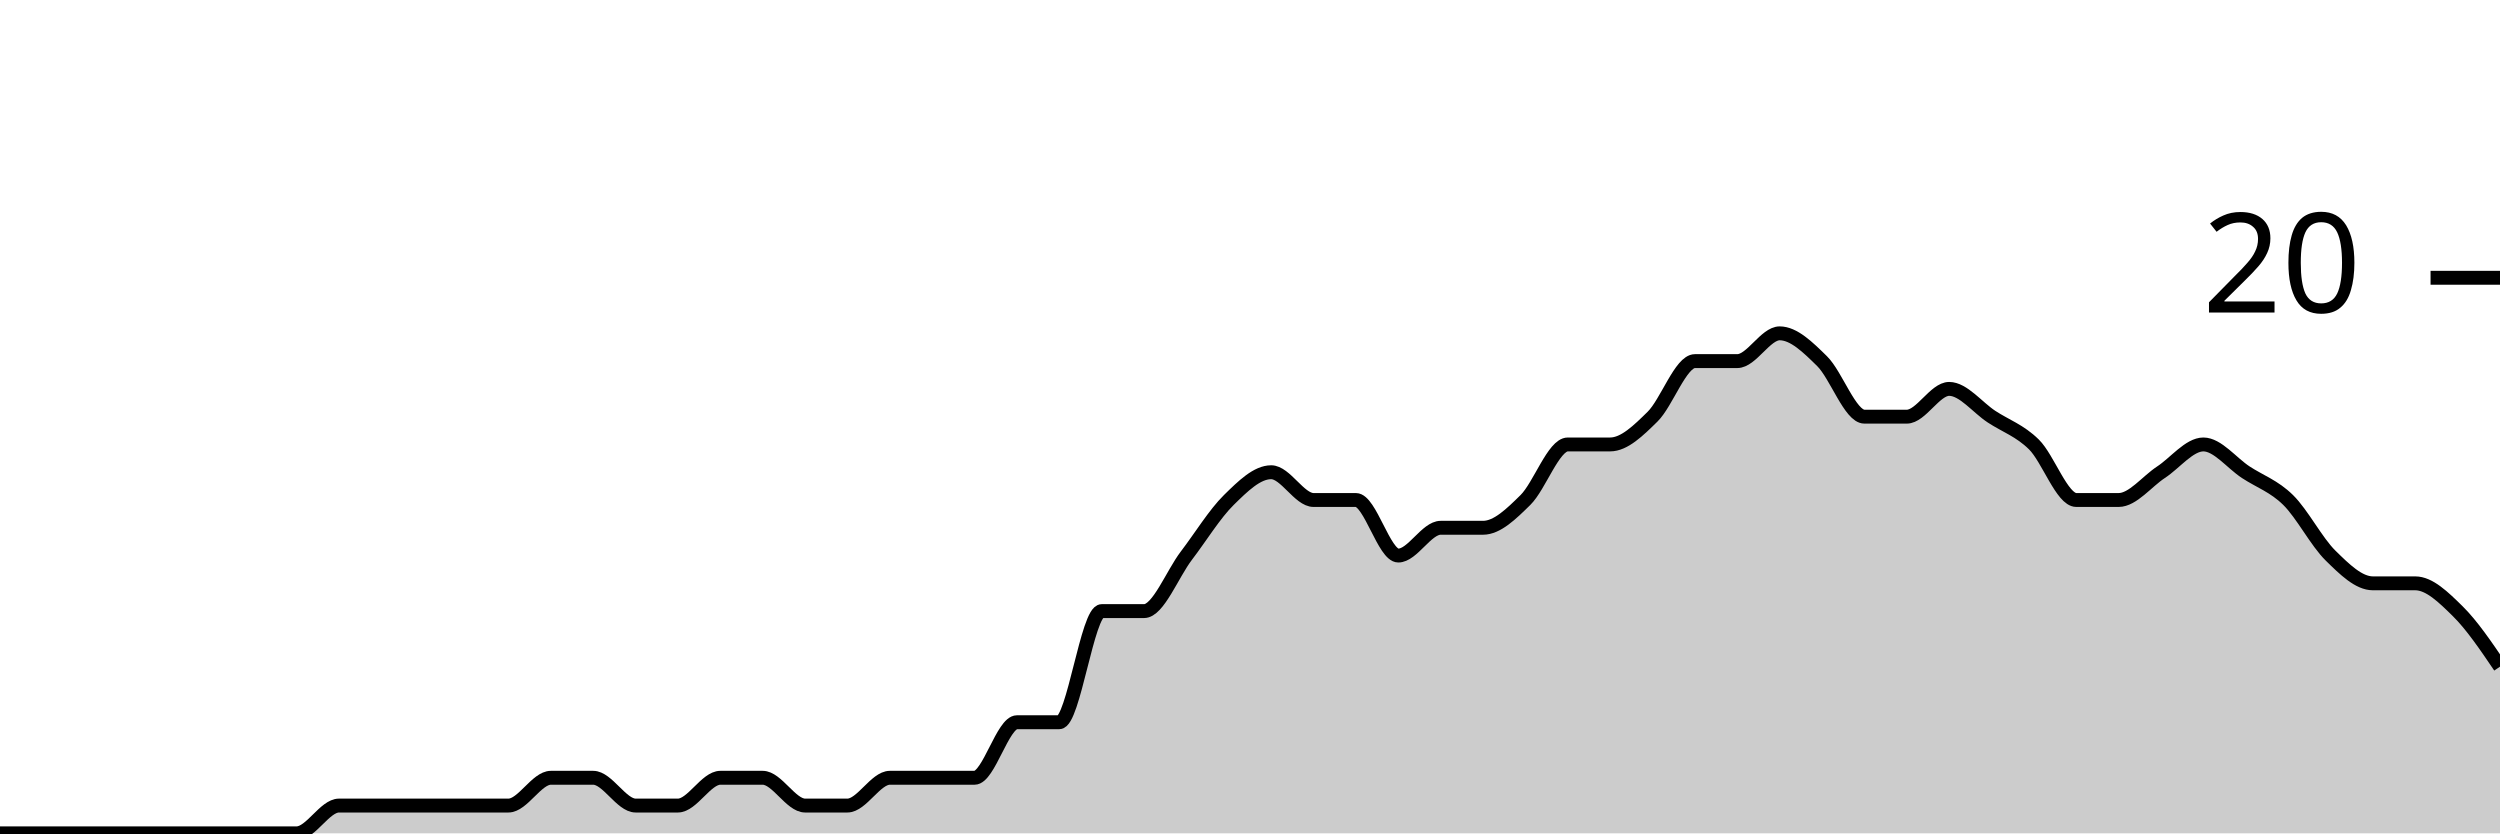
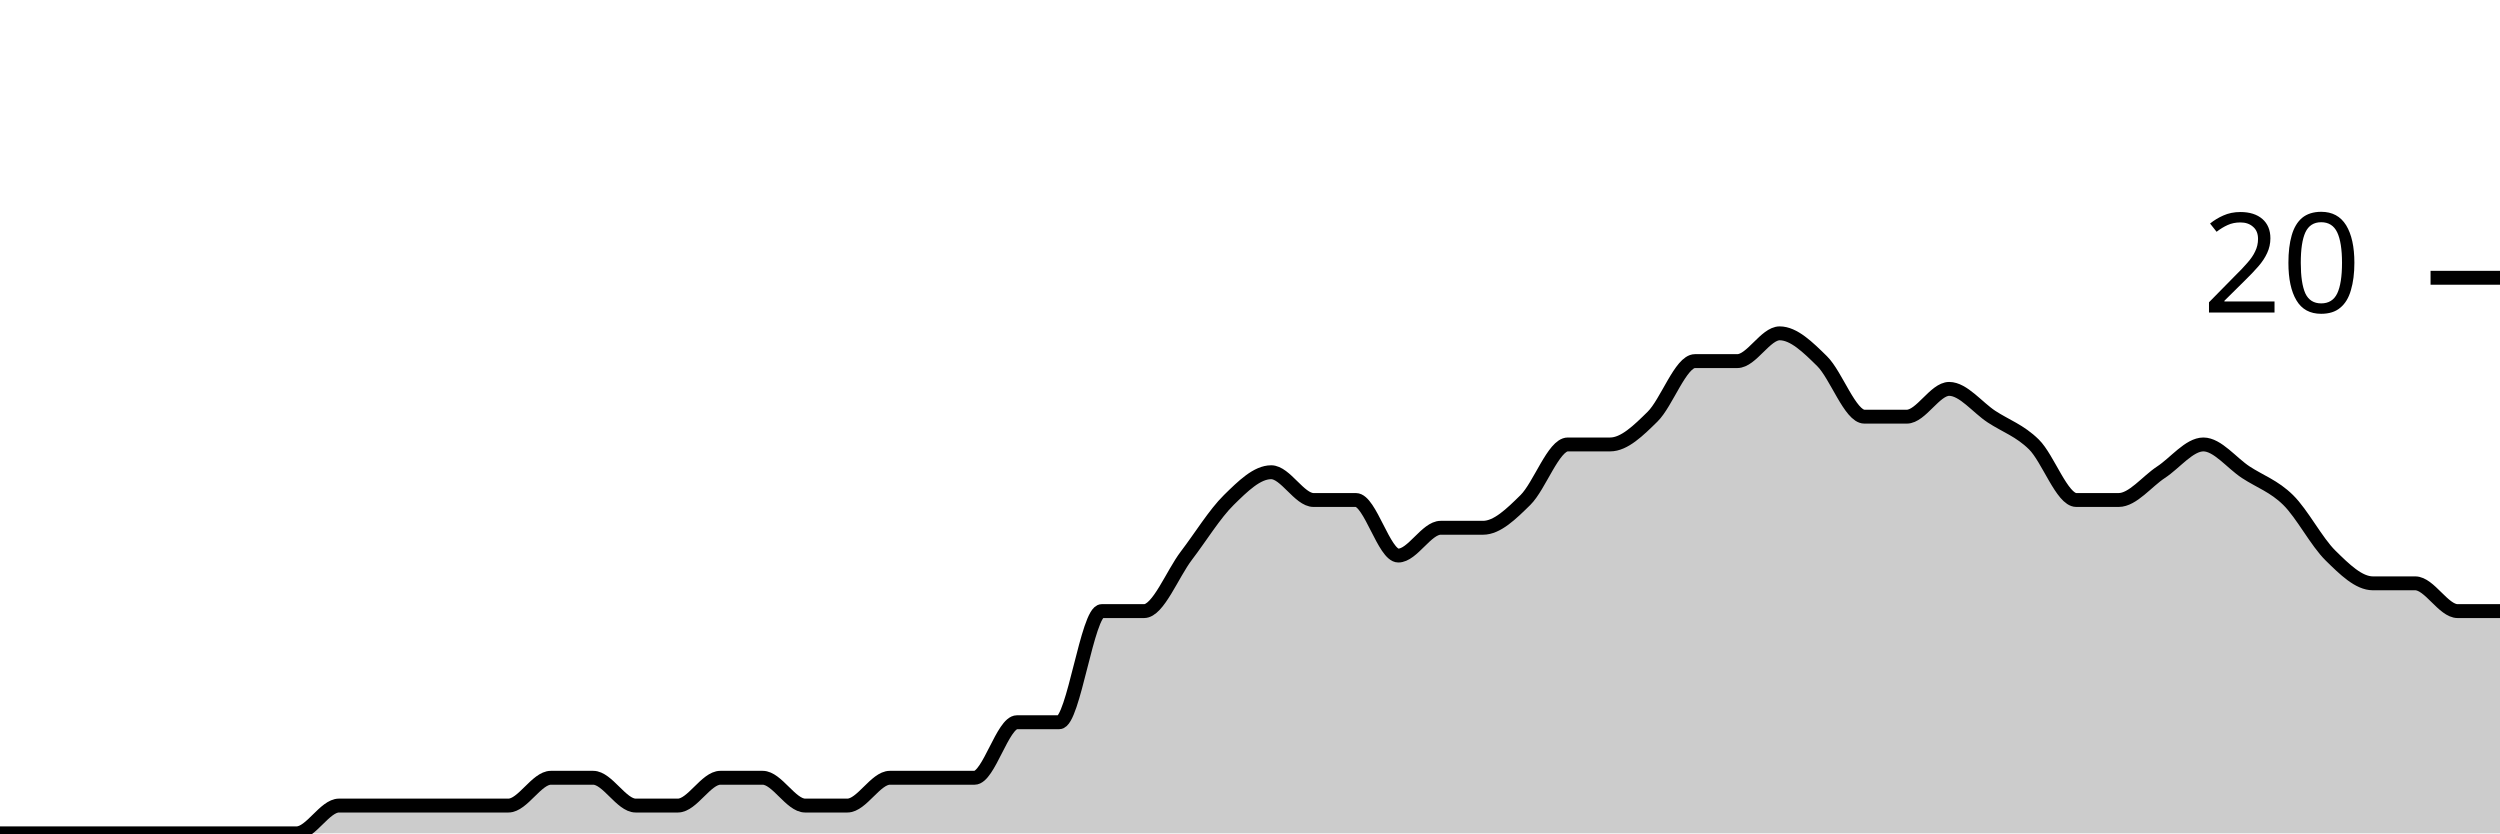
<svg xmlns="http://www.w3.org/2000/svg" viewBox="0 0 180 60">
  <g transform="translate(0,20)">
-     <path class="area" fill="rgba(0, 0, 0, 0.2)" d="M0,40C1.017,40,2.034,40,3.051,40C4.068,40,5.085,40,6.102,40C7.119,40,8.136,40,9.153,40C10.169,40,11.186,40,12.203,40C13.22,40,14.237,40,15.254,40C16.271,40,17.288,40,18.305,40C19.322,40,20.339,40,21.356,40C22.373,40,23.39,38,24.407,38C25.424,38,26.441,38,27.458,38C28.475,38,29.492,38,30.508,38C31.525,38,32.542,38,33.559,38C34.576,38,35.593,38,36.61,38C37.627,38,38.644,36,39.661,36C40.678,36,41.695,36,42.712,36C43.729,36,44.746,38,45.763,38C46.78,38,47.797,38,48.814,38C49.831,38,50.847,36,51.864,36C52.881,36,53.898,36,54.915,36C55.932,36,56.949,38,57.966,38C58.983,38,60,38,61.017,38C62.034,38,63.051,36,64.068,36C65.085,36,66.102,36,67.119,36C68.136,36,69.153,36,70.169,36C71.186,36,72.203,32,73.22,32C74.237,32,75.254,32,76.271,32C77.288,32,78.305,24,79.322,24C80.339,24,81.356,24,82.373,24C83.39,24,84.407,21.333,85.424,20C86.441,18.667,87.458,17,88.475,16C89.492,15,90.508,14,91.525,14C92.542,14,93.559,16,94.576,16C95.593,16,96.61,16,97.627,16C98.644,16,99.661,20,100.678,20C101.695,20,102.712,18,103.729,18C104.746,18,105.763,18,106.78,18C107.797,18,108.814,17,109.831,16C110.847,15,111.864,12,112.881,12C113.898,12,114.915,12,115.932,12C116.949,12,117.966,11,118.983,10C120,9,121.017,6,122.034,6C123.051,6,124.068,6,125.085,6C126.102,6,127.119,4,128.136,4C129.153,4,130.169,5,131.186,6C132.203,7,133.22,10,134.237,10C135.254,10,136.271,10,137.288,10C138.305,10,139.322,8,140.339,8C141.356,8,142.373,9.333,143.39,10C144.407,10.667,145.424,11,146.441,12C147.458,13,148.475,16,149.492,16C150.508,16,151.525,16,152.542,16C153.559,16,154.576,14.667,155.593,14C156.61,13.333,157.627,12,158.644,12C159.661,12,160.678,13.333,161.695,14C162.712,14.667,163.729,15,164.746,16C165.763,17,166.78,19,167.797,20C168.814,21,169.831,22,170.847,22C171.864,22,172.881,22,173.898,22C174.915,22,175.932,23,176.949,24C177.966,25,178.983,26.5,180,28L180,40C178.983,40,177.966,40,176.949,40C175.932,40,174.915,40,173.898,40C172.881,40,171.864,40,170.847,40C169.831,40,168.814,40,167.797,40C166.78,40,165.763,40,164.746,40C163.729,40,162.712,40,161.695,40C160.678,40,159.661,40,158.644,40C157.627,40,156.61,40,155.593,40C154.576,40,153.559,40,152.542,40C151.525,40,150.508,40,149.492,40C148.475,40,147.458,40,146.441,40C145.424,40,144.407,40,143.39,40C142.373,40,141.356,40,140.339,40C139.322,40,138.305,40,137.288,40C136.271,40,135.254,40,134.237,40C133.22,40,132.203,40,131.186,40C130.169,40,129.153,40,128.136,40C127.119,40,126.102,40,125.085,40C124.068,40,123.051,40,122.034,40C121.017,40,120,40,118.983,40C117.966,40,116.949,40,115.932,40C114.915,40,113.898,40,112.881,40C111.864,40,110.847,40,109.831,40C108.814,40,107.797,40,106.78,40C105.763,40,104.746,40,103.729,40C102.712,40,101.695,40,100.678,40C99.661,40,98.644,40,97.627,40C96.61,40,95.593,40,94.576,40C93.559,40,92.542,40,91.525,40C90.508,40,89.492,40,88.475,40C87.458,40,86.441,40,85.424,40C84.407,40,83.39,40,82.373,40C81.356,40,80.339,40,79.322,40C78.305,40,77.288,40,76.271,40C75.254,40,74.237,40,73.22,40C72.203,40,71.186,40,70.169,40C69.153,40,68.136,40,67.119,40C66.102,40,65.085,40,64.068,40C63.051,40,62.034,40,61.017,40C60,40,58.983,40,57.966,40C56.949,40,55.932,40,54.915,40C53.898,40,52.881,40,51.864,40C50.847,40,49.831,40,48.814,40C47.797,40,46.78,40,45.763,40C44.746,40,43.729,40,42.712,40C41.695,40,40.678,40,39.661,40C38.644,40,37.627,40,36.61,40C35.593,40,34.576,40,33.559,40C32.542,40,31.525,40,30.508,40C29.492,40,28.475,40,27.458,40C26.441,40,25.424,40,24.407,40C23.39,40,22.373,40,21.356,40C20.339,40,19.322,40,18.305,40C17.288,40,16.271,40,15.254,40C14.237,40,13.22,40,12.203,40C11.186,40,10.169,40,9.153,40C8.136,40,7.119,40,6.102,40C5.085,40,4.068,40,3.051,40C2.034,40,1.017,40,0,40Z" />
-     <path class="line" stroke="black" fill="none" d="M0,40C1.017,40,2.034,40,3.051,40C4.068,40,5.085,40,6.102,40C7.119,40,8.136,40,9.153,40C10.169,40,11.186,40,12.203,40C13.22,40,14.237,40,15.254,40C16.271,40,17.288,40,18.305,40C19.322,40,20.339,40,21.356,40C22.373,40,23.39,38,24.407,38C25.424,38,26.441,38,27.458,38C28.475,38,29.492,38,30.508,38C31.525,38,32.542,38,33.559,38C34.576,38,35.593,38,36.61,38C37.627,38,38.644,36,39.661,36C40.678,36,41.695,36,42.712,36C43.729,36,44.746,38,45.763,38C46.78,38,47.797,38,48.814,38C49.831,38,50.847,36,51.864,36C52.881,36,53.898,36,54.915,36C55.932,36,56.949,38,57.966,38C58.983,38,60,38,61.017,38C62.034,38,63.051,36,64.068,36C65.085,36,66.102,36,67.119,36C68.136,36,69.153,36,70.169,36C71.186,36,72.203,32,73.22,32C74.237,32,75.254,32,76.271,32C77.288,32,78.305,24,79.322,24C80.339,24,81.356,24,82.373,24C83.39,24,84.407,21.333,85.424,20C86.441,18.667,87.458,17,88.475,16C89.492,15,90.508,14,91.525,14C92.542,14,93.559,16,94.576,16C95.593,16,96.61,16,97.627,16C98.644,16,99.661,20,100.678,20C101.695,20,102.712,18,103.729,18C104.746,18,105.763,18,106.78,18C107.797,18,108.814,17,109.831,16C110.847,15,111.864,12,112.881,12C113.898,12,114.915,12,115.932,12C116.949,12,117.966,11,118.983,10C120,9,121.017,6,122.034,6C123.051,6,124.068,6,125.085,6C126.102,6,127.119,4,128.136,4C129.153,4,130.169,5,131.186,6C132.203,7,133.22,10,134.237,10C135.254,10,136.271,10,137.288,10C138.305,10,139.322,8,140.339,8C141.356,8,142.373,9.333,143.39,10C144.407,10.667,145.424,11,146.441,12C147.458,13,148.475,16,149.492,16C150.508,16,151.525,16,152.542,16C153.559,16,154.576,14.667,155.593,14C156.61,13.333,157.627,12,158.644,12C159.661,12,160.678,13.333,161.695,14C162.712,14.667,163.729,15,164.746,16C165.763,17,166.78,19,167.797,20C168.814,21,169.831,22,170.847,22C171.864,22,172.881,22,173.898,22C174.915,22,175.932,23,176.949,24C177.966,25,178.983,26.5,180,28" />
+     <path class="area" fill="rgba(0, 0, 0, 0.2)" d="M0,40C1.017,40,2.034,40,3.051,40C4.068,40,5.085,40,6.102,40C7.119,40,8.136,40,9.153,40C10.169,40,11.186,40,12.203,40C13.22,40,14.237,40,15.254,40C16.271,40,17.288,40,18.305,40C19.322,40,20.339,40,21.356,40C22.373,40,23.39,38,24.407,38C25.424,38,26.441,38,27.458,38C28.475,38,29.492,38,30.508,38C31.525,38,32.542,38,33.559,38C34.576,38,35.593,38,36.61,38C37.627,38,38.644,36,39.661,36C40.678,36,41.695,36,42.712,36C43.729,36,44.746,38,45.763,38C46.78,38,47.797,38,48.814,38C49.831,38,50.847,36,51.864,36C52.881,36,53.898,36,54.915,36C55.932,36,56.949,38,57.966,38C58.983,38,60,38,61.017,38C62.034,38,63.051,36,64.068,36C65.085,36,66.102,36,67.119,36C68.136,36,69.153,36,70.169,36C71.186,36,72.203,32,73.22,32C74.237,32,75.254,32,76.271,32C77.288,32,78.305,24,79.322,24C80.339,24,81.356,24,82.373,24C83.39,24,84.407,21.333,85.424,20C86.441,18.667,87.458,17,88.475,16C89.492,15,90.508,14,91.525,14C92.542,14,93.559,16,94.576,16C95.593,16,96.61,16,97.627,16C98.644,16,99.661,20,100.678,20C101.695,20,102.712,18,103.729,18C104.746,18,105.763,18,106.78,18C107.797,18,108.814,17,109.831,16C110.847,15,111.864,12,112.881,12C113.898,12,114.915,12,115.932,12C116.949,12,117.966,11,118.983,10C120,9,121.017,6,122.034,6C123.051,6,124.068,6,125.085,6C126.102,6,127.119,4,128.136,4C129.153,4,130.169,5,131.186,6C132.203,7,133.22,10,134.237,10C135.254,10,136.271,10,137.288,10C138.305,10,139.322,8,140.339,8C141.356,8,142.373,9.333,143.39,10C144.407,10.667,145.424,11,146.441,12C147.458,13,148.475,16,149.492,16C150.508,16,151.525,16,152.542,16C153.559,16,154.576,14.667,155.593,14C156.61,13.333,157.627,12,158.644,12C159.661,12,160.678,13.333,161.695,14C162.712,14.667,163.729,15,164.746,16C165.763,17,166.78,19,167.797,20C168.814,21,169.831,22,170.847,22C171.864,22,172.881,22,173.898,22C174.915,22,175.932,24,176.949,24C177.966,24,178.983,24,180,24L180,40C178.983,40,177.966,40,176.949,40C175.932,40,174.915,40,173.898,40C172.881,40,171.864,40,170.847,40C169.831,40,168.814,40,167.797,40C166.78,40,165.763,40,164.746,40C163.729,40,162.712,40,161.695,40C160.678,40,159.661,40,158.644,40C157.627,40,156.61,40,155.593,40C154.576,40,153.559,40,152.542,40C151.525,40,150.508,40,149.492,40C148.475,40,147.458,40,146.441,40C145.424,40,144.407,40,143.39,40C142.373,40,141.356,40,140.339,40C139.322,40,138.305,40,137.288,40C136.271,40,135.254,40,134.237,40C133.22,40,132.203,40,131.186,40C130.169,40,129.153,40,128.136,40C127.119,40,126.102,40,125.085,40C124.068,40,123.051,40,122.034,40C121.017,40,120,40,118.983,40C117.966,40,116.949,40,115.932,40C114.915,40,113.898,40,112.881,40C111.864,40,110.847,40,109.831,40C108.814,40,107.797,40,106.78,40C105.763,40,104.746,40,103.729,40C102.712,40,101.695,40,100.678,40C99.661,40,98.644,40,97.627,40C96.61,40,95.593,40,94.576,40C93.559,40,92.542,40,91.525,40C90.508,40,89.492,40,88.475,40C87.458,40,86.441,40,85.424,40C84.407,40,83.39,40,82.373,40C81.356,40,80.339,40,79.322,40C78.305,40,77.288,40,76.271,40C75.254,40,74.237,40,73.22,40C72.203,40,71.186,40,70.169,40C69.153,40,68.136,40,67.119,40C66.102,40,65.085,40,64.068,40C63.051,40,62.034,40,61.017,40C60,40,58.983,40,57.966,40C56.949,40,55.932,40,54.915,40C53.898,40,52.881,40,51.864,40C50.847,40,49.831,40,48.814,40C47.797,40,46.78,40,45.763,40C44.746,40,43.729,40,42.712,40C41.695,40,40.678,40,39.661,40C38.644,40,37.627,40,36.61,40C35.593,40,34.576,40,33.559,40C32.542,40,31.525,40,30.508,40C29.492,40,28.475,40,27.458,40C26.441,40,25.424,40,24.407,40C23.39,40,22.373,40,21.356,40C20.339,40,19.322,40,18.305,40C17.288,40,16.271,40,15.254,40C14.237,40,13.22,40,12.203,40C11.186,40,10.169,40,9.153,40C8.136,40,7.119,40,6.102,40C5.085,40,4.068,40,3.051,40C2.034,40,1.017,40,0,40Z" />
+     <path class="line" stroke="black" fill="none" d="M0,40C1.017,40,2.034,40,3.051,40C4.068,40,5.085,40,6.102,40C7.119,40,8.136,40,9.153,40C10.169,40,11.186,40,12.203,40C13.22,40,14.237,40,15.254,40C16.271,40,17.288,40,18.305,40C19.322,40,20.339,40,21.356,40C22.373,40,23.39,38,24.407,38C25.424,38,26.441,38,27.458,38C28.475,38,29.492,38,30.508,38C31.525,38,32.542,38,33.559,38C34.576,38,35.593,38,36.61,38C37.627,38,38.644,36,39.661,36C40.678,36,41.695,36,42.712,36C43.729,36,44.746,38,45.763,38C46.78,38,47.797,38,48.814,38C49.831,38,50.847,36,51.864,36C52.881,36,53.898,36,54.915,36C55.932,36,56.949,38,57.966,38C58.983,38,60,38,61.017,38C62.034,38,63.051,36,64.068,36C65.085,36,66.102,36,67.119,36C68.136,36,69.153,36,70.169,36C71.186,36,72.203,32,73.22,32C74.237,32,75.254,32,76.271,32C77.288,32,78.305,24,79.322,24C80.339,24,81.356,24,82.373,24C83.39,24,84.407,21.333,85.424,20C86.441,18.667,87.458,17,88.475,16C89.492,15,90.508,14,91.525,14C92.542,14,93.559,16,94.576,16C95.593,16,96.61,16,97.627,16C98.644,16,99.661,20,100.678,20C101.695,20,102.712,18,103.729,18C104.746,18,105.763,18,106.78,18C107.797,18,108.814,17,109.831,16C110.847,15,111.864,12,112.881,12C113.898,12,114.915,12,115.932,12C116.949,12,117.966,11,118.983,10C120,9,121.017,6,122.034,6C123.051,6,124.068,6,125.085,6C126.102,6,127.119,4,128.136,4C129.153,4,130.169,5,131.186,6C132.203,7,133.22,10,134.237,10C135.254,10,136.271,10,137.288,10C138.305,10,139.322,8,140.339,8C141.356,8,142.373,9.333,143.39,10C144.407,10.667,145.424,11,146.441,12C147.458,13,148.475,16,149.492,16C150.508,16,151.525,16,152.542,16C153.559,16,154.576,14.667,155.593,14C156.61,13.333,157.627,12,158.644,12C159.661,12,160.678,13.333,161.695,14C162.712,14.667,163.729,15,164.746,16C165.763,17,166.78,19,167.797,20C168.814,21,169.831,22,170.847,22C171.864,22,172.881,22,173.898,22C174.915,22,175.932,24,176.949,24C177.966,24,178.983,24,180,24" />
    <path class="axis-ceiling" stroke-width="1" stroke="black" fill="none" d="M175,0L180,0" />
    <text class="axis-ceiling-label" font-family="sans-serif" text-anchor="end" font-size="10px" x="170" y="2.5">20</text>
  </g>
</svg>
